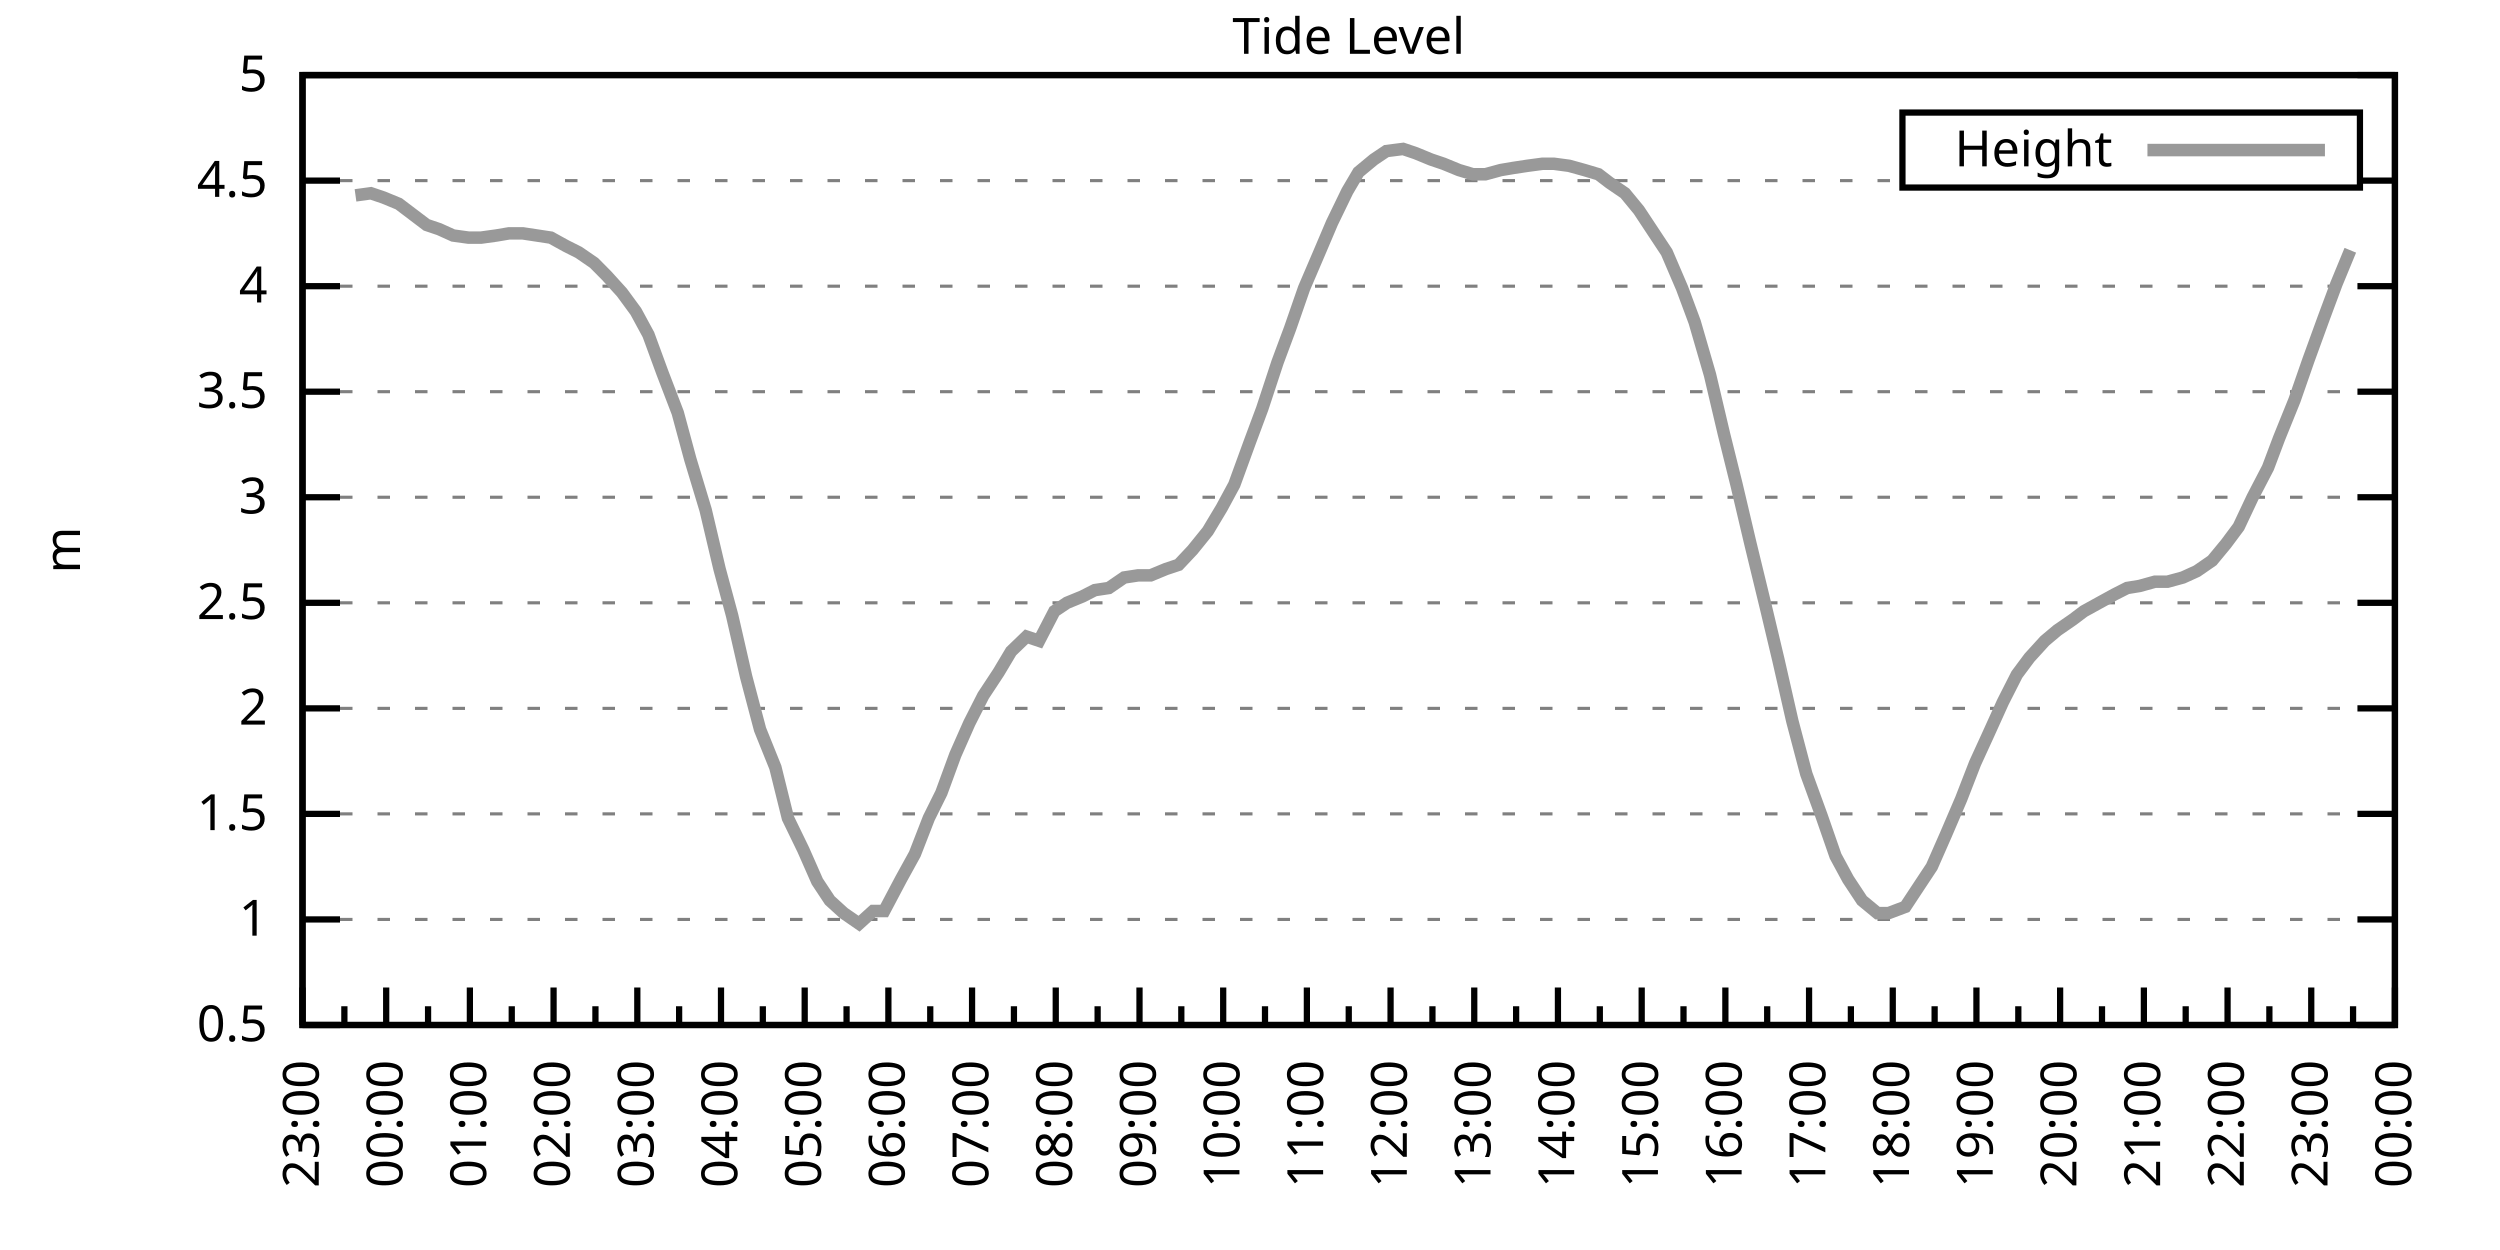
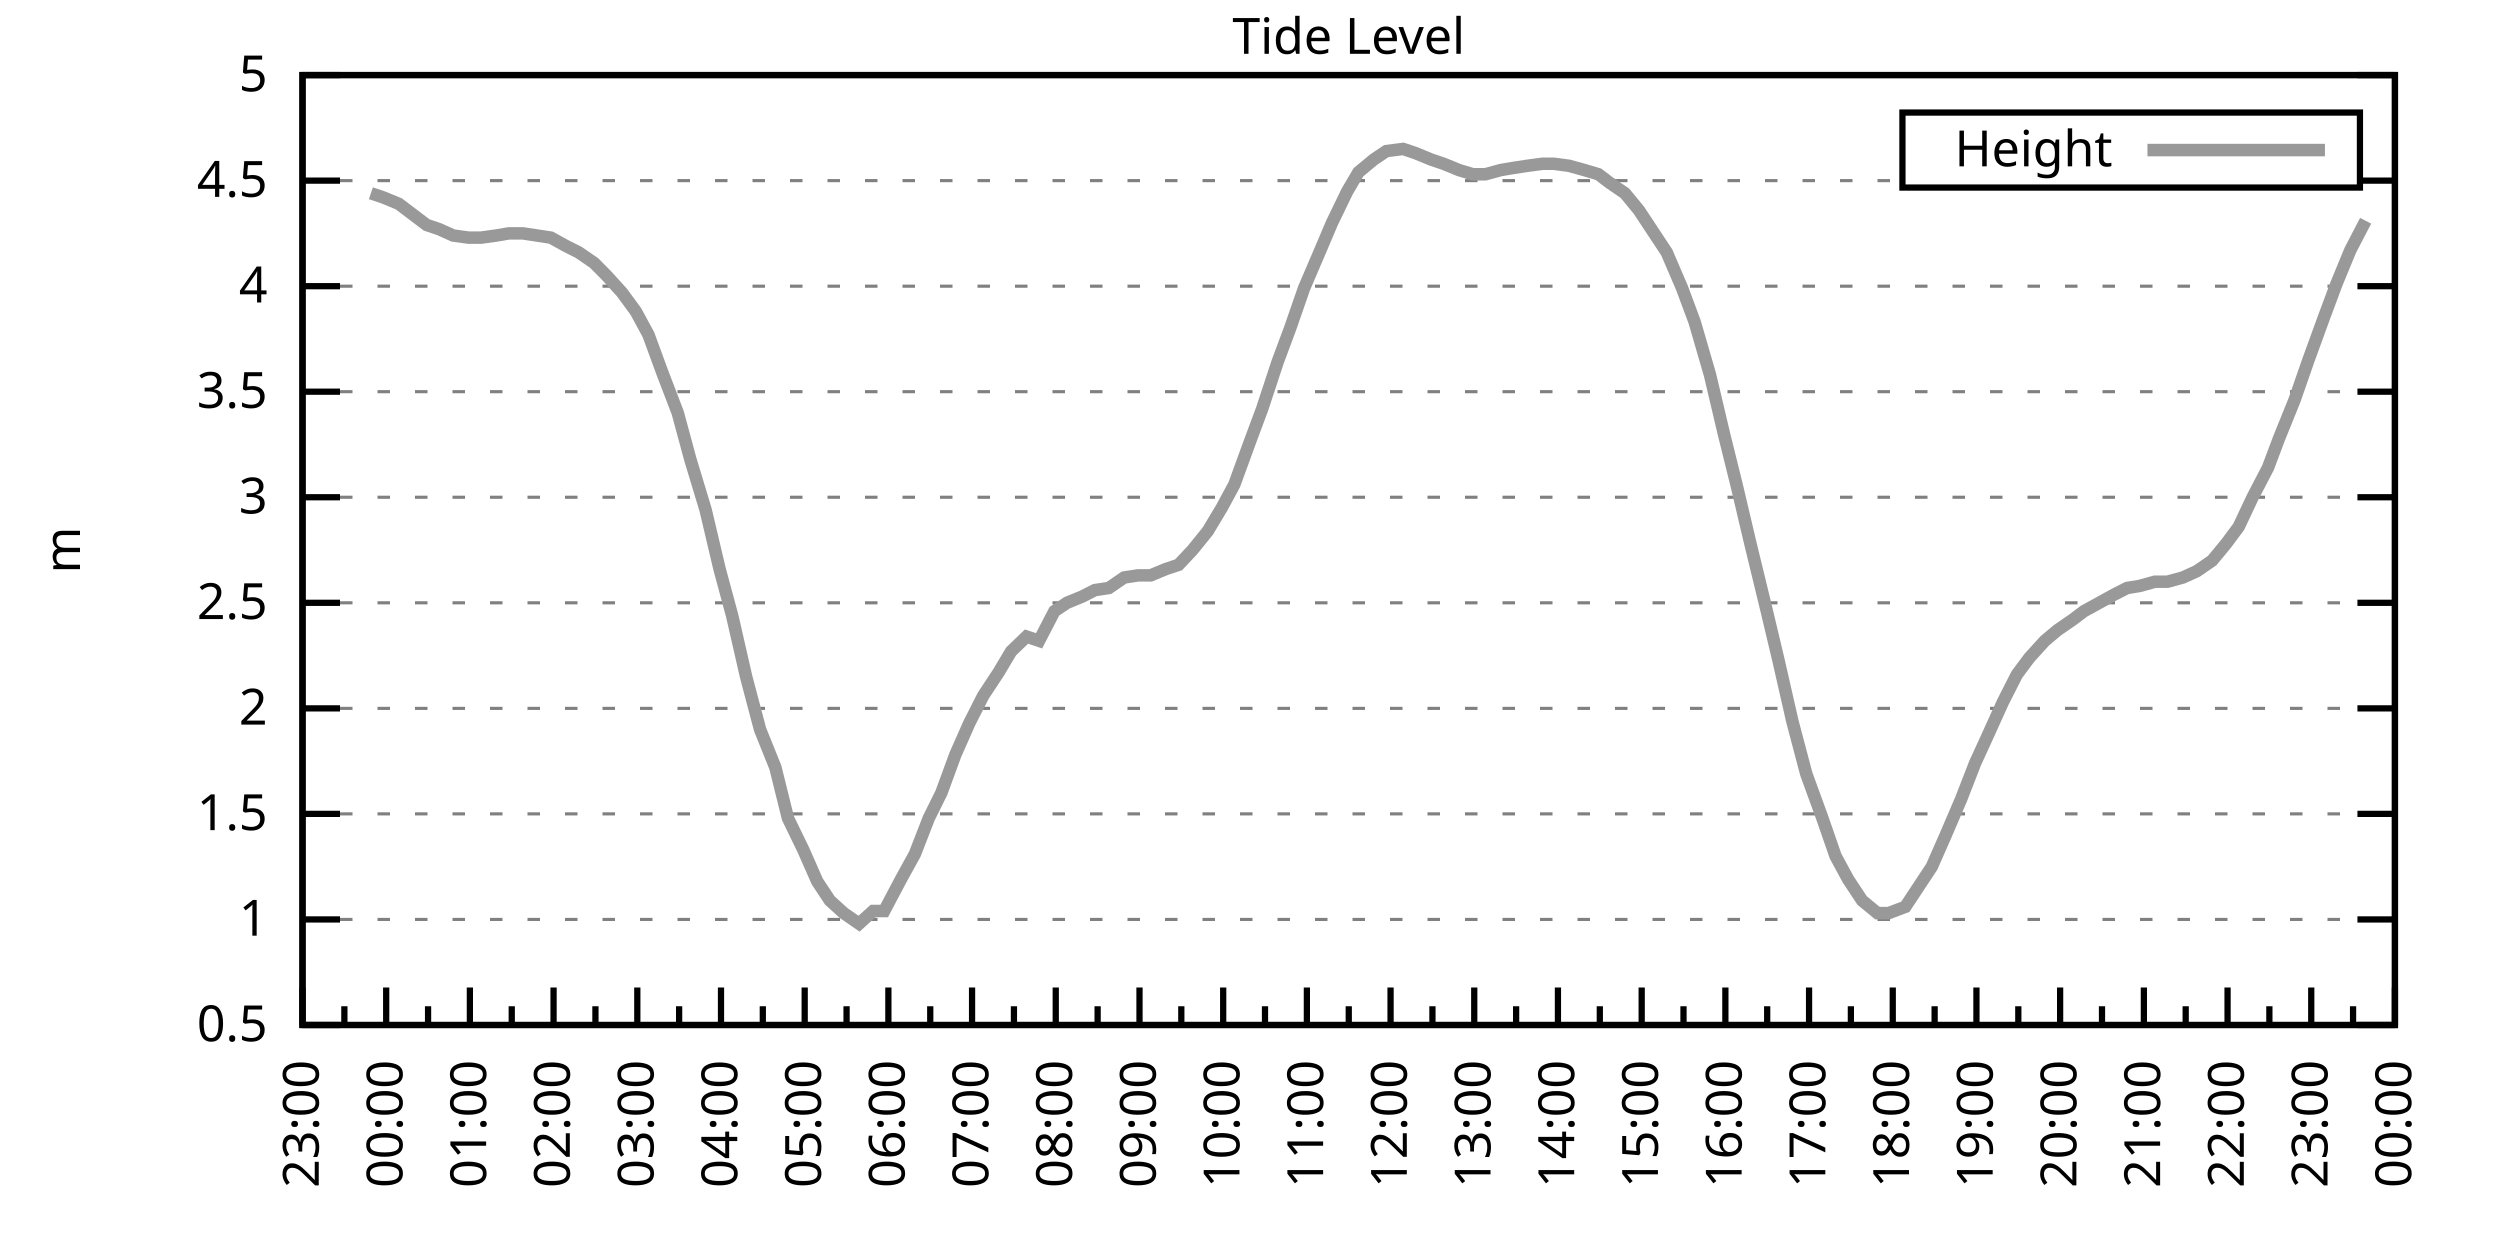
<svg xmlns="http://www.w3.org/2000/svg" xmlns:xlink="http://www.w3.org/1999/xlink" width="400" height="200" viewBox="0 0 400 200">
  <g id="gnuplot_canvas">
    <rect x="0" y="0" width="400" height="200" fill="none" />
    <defs>
      <circle id="gpDot" r="0.5" stroke-width="0.5" stroke="currentColor" />
      <path id="gpPt0" stroke-width="0.333" stroke="currentColor" d="M-1,0 h2 M0,-1 v2" />
      <path id="gpPt1" stroke-width="0.333" stroke="currentColor" d="M-1,-1 L1,1 M1,-1 L-1,1" />
      <path id="gpPt2" stroke-width="0.333" stroke="currentColor" d="M-1,0 L1,0 M0,-1 L0,1 M-1,-1 L1,1 M-1,1 L1,-1" />
      <rect id="gpPt3" stroke-width="0.333" stroke="currentColor" x="-1" y="-1" width="2" height="2" />
      <rect id="gpPt4" stroke-width="0.333" stroke="currentColor" fill="currentColor" x="-1" y="-1" width="2" height="2" />
      <circle id="gpPt5" stroke-width="0.333" stroke="currentColor" cx="0" cy="0" r="1" />
      <use xlink:href="#gpPt5" id="gpPt6" fill="currentColor" stroke="none" />
      <path id="gpPt7" stroke-width="0.333" stroke="currentColor" d="M0,-1.33 L-1.33,0.67 L1.33,0.67 z" />
      <use xlink:href="#gpPt7" id="gpPt8" fill="currentColor" stroke="none" />
      <use xlink:href="#gpPt7" id="gpPt9" stroke="currentColor" transform="rotate(180)" />
      <use xlink:href="#gpPt9" id="gpPt10" fill="currentColor" stroke="none" />
      <use xlink:href="#gpPt3" id="gpPt11" stroke="currentColor" transform="rotate(45)" />
      <use xlink:href="#gpPt11" id="gpPt12" fill="currentColor" stroke="none" />
      <path id="gpPt13" stroke-width="0.333" stroke="currentColor" d="M0,1.330 L1.265,0.411 L0.782,-1.067 L-0.782,-1.076 L-1.265,0.411 z" />
      <use xlink:href="#gpPt13" id="gpPt14" fill="currentColor" stroke="none" />
      <filter id="textbox" filterUnits="objectBoundingBox" x="0" y="0" height="1" width="1">
        <feFlood flood-color="white" flood-opacity="1" result="bgnd" />
        <feComposite in="SourceGraphic" in2="bgnd" operator="atop" />
      </filter>
      <filter id="greybox" filterUnits="objectBoundingBox" x="0" y="0" height="1" width="1">
        <feFlood flood-color="lightgrey" flood-opacity="1" result="grey" />
        <feComposite in="SourceGraphic" in2="grey" operator="atop" />
      </filter>
    </defs>
    <g fill="none" color="white" stroke="currentColor" stroke-width="1.00" stroke-linecap="butt" stroke-linejoin="miter">
</g>
    <g fill="none" color="black" stroke="currentColor" stroke-width="1.00" stroke-linecap="butt" stroke-linejoin="miter">
      <g stroke="none" shape-rendering="crispEdges">
        <polygon fill="rgb(255, 255, 255)" points="48.40,164.00 383.18,164.00 383.18,12.02 48.40,12.02 " />
      </g>
    </g>
    <g fill="none" color="black" stroke="currentColor" stroke-width="1.00" stroke-linecap="butt" stroke-linejoin="miter">
</g>
    <g fill="none" color="black" stroke="black" stroke-width="0.50" stroke-linecap="butt" stroke-linejoin="miter">
</g>
    <g fill="none" color="gray" stroke="currentColor" stroke-width="0.50" stroke-linecap="butt" stroke-linejoin="miter">
      <path stroke="gray" stroke-dasharray="2,4" class="gridline" d="M48.40,164.00 L383.19,164.00  " />
    </g>
    <g fill="none" color="gray" stroke="gray" stroke-width="1.00" stroke-linecap="butt" stroke-linejoin="miter">
</g>
    <g fill="none" color="black" stroke="currentColor" stroke-width="1.00" stroke-linecap="butt" stroke-linejoin="miter">
      <path stroke="black" d="M48.40,164.00 L54.40,164.00 M383.19,164.00 L377.19,164.00  " />
      <g transform="translate(42.80,166.60)" stroke="none" fill="black" font-family="Sans" font-size="8.00" text-anchor="end">
        <text>
          <tspan font-family="Sans"> 0.5</tspan>
        </text>
      </g>
    </g>
    <g fill="none" color="black" stroke="currentColor" stroke-width="1.00" stroke-linecap="butt" stroke-linejoin="miter">
</g>
    <g fill="none" color="black" stroke="black" stroke-width="0.50" stroke-linecap="butt" stroke-linejoin="miter">
</g>
    <g fill="none" color="gray" stroke="currentColor" stroke-width="0.50" stroke-linecap="butt" stroke-linejoin="miter">
      <path stroke="gray" stroke-dasharray="2,4" class="gridline" d="M48.40,147.11 L383.19,147.11  " />
    </g>
    <g fill="none" color="gray" stroke="gray" stroke-width="1.00" stroke-linecap="butt" stroke-linejoin="miter">
</g>
    <g fill="none" color="black" stroke="currentColor" stroke-width="1.00" stroke-linecap="butt" stroke-linejoin="miter">
      <path stroke="black" d="M48.40,147.11 L54.40,147.11 M383.19,147.11 L377.19,147.11  " />
      <g transform="translate(42.80,149.71)" stroke="none" fill="black" font-family="Sans" font-size="8.00" text-anchor="end">
        <text>
          <tspan font-family="Sans"> 1</tspan>
        </text>
      </g>
    </g>
    <g fill="none" color="black" stroke="currentColor" stroke-width="1.00" stroke-linecap="butt" stroke-linejoin="miter">
</g>
    <g fill="none" color="black" stroke="black" stroke-width="0.50" stroke-linecap="butt" stroke-linejoin="miter">
</g>
    <g fill="none" color="gray" stroke="currentColor" stroke-width="0.50" stroke-linecap="butt" stroke-linejoin="miter">
      <path stroke="gray" stroke-dasharray="2,4" class="gridline" d="M48.40,130.22 L383.19,130.22  " />
    </g>
    <g fill="none" color="gray" stroke="gray" stroke-width="1.00" stroke-linecap="butt" stroke-linejoin="miter">
</g>
    <g fill="none" color="black" stroke="currentColor" stroke-width="1.00" stroke-linecap="butt" stroke-linejoin="miter">
      <path stroke="black" d="M48.40,130.22 L54.40,130.22 M383.19,130.22 L377.19,130.22  " />
      <g transform="translate(42.80,132.82)" stroke="none" fill="black" font-family="Sans" font-size="8.00" text-anchor="end">
        <text>
          <tspan font-family="Sans"> 1.5</tspan>
        </text>
      </g>
    </g>
    <g fill="none" color="black" stroke="currentColor" stroke-width="1.00" stroke-linecap="butt" stroke-linejoin="miter">
</g>
    <g fill="none" color="black" stroke="black" stroke-width="0.50" stroke-linecap="butt" stroke-linejoin="miter">
</g>
    <g fill="none" color="gray" stroke="currentColor" stroke-width="0.50" stroke-linecap="butt" stroke-linejoin="miter">
      <path stroke="gray" stroke-dasharray="2,4" class="gridline" d="M48.40,113.34 L383.19,113.34  " />
    </g>
    <g fill="none" color="gray" stroke="gray" stroke-width="1.00" stroke-linecap="butt" stroke-linejoin="miter">
</g>
    <g fill="none" color="black" stroke="currentColor" stroke-width="1.00" stroke-linecap="butt" stroke-linejoin="miter">
      <path stroke="black" d="M48.40,113.34 L54.40,113.34 M383.19,113.34 L377.19,113.34  " />
      <g transform="translate(42.80,115.94)" stroke="none" fill="black" font-family="Sans" font-size="8.00" text-anchor="end">
        <text>
          <tspan font-family="Sans"> 2</tspan>
        </text>
      </g>
    </g>
    <g fill="none" color="black" stroke="currentColor" stroke-width="1.00" stroke-linecap="butt" stroke-linejoin="miter">
</g>
    <g fill="none" color="black" stroke="black" stroke-width="0.50" stroke-linecap="butt" stroke-linejoin="miter">
</g>
    <g fill="none" color="gray" stroke="currentColor" stroke-width="0.50" stroke-linecap="butt" stroke-linejoin="miter">
      <path stroke="gray" stroke-dasharray="2,4" class="gridline" d="M48.40,96.45 L383.19,96.45  " />
    </g>
    <g fill="none" color="gray" stroke="gray" stroke-width="1.00" stroke-linecap="butt" stroke-linejoin="miter">
</g>
    <g fill="none" color="black" stroke="currentColor" stroke-width="1.00" stroke-linecap="butt" stroke-linejoin="miter">
      <path stroke="black" d="M48.40,96.45 L54.40,96.45 M383.19,96.45 L377.19,96.45  " />
      <g transform="translate(42.80,99.05)" stroke="none" fill="black" font-family="Sans" font-size="8.00" text-anchor="end">
        <text>
          <tspan font-family="Sans"> 2.5</tspan>
        </text>
      </g>
    </g>
    <g fill="none" color="black" stroke="currentColor" stroke-width="1.00" stroke-linecap="butt" stroke-linejoin="miter">
</g>
    <g fill="none" color="black" stroke="black" stroke-width="0.50" stroke-linecap="butt" stroke-linejoin="miter">
</g>
    <g fill="none" color="gray" stroke="currentColor" stroke-width="0.50" stroke-linecap="butt" stroke-linejoin="miter">
      <path stroke="gray" stroke-dasharray="2,4" class="gridline" d="M48.40,79.56 L383.19,79.56  " />
    </g>
    <g fill="none" color="gray" stroke="gray" stroke-width="1.00" stroke-linecap="butt" stroke-linejoin="miter">
</g>
    <g fill="none" color="black" stroke="currentColor" stroke-width="1.00" stroke-linecap="butt" stroke-linejoin="miter">
      <path stroke="black" d="M48.40,79.56 L54.40,79.56 M383.19,79.56 L377.19,79.56  " />
      <g transform="translate(42.80,82.16)" stroke="none" fill="black" font-family="Sans" font-size="8.00" text-anchor="end">
        <text>
          <tspan font-family="Sans"> 3</tspan>
        </text>
      </g>
    </g>
    <g fill="none" color="black" stroke="currentColor" stroke-width="1.00" stroke-linecap="butt" stroke-linejoin="miter">
</g>
    <g fill="none" color="black" stroke="black" stroke-width="0.50" stroke-linecap="butt" stroke-linejoin="miter">
</g>
    <g fill="none" color="gray" stroke="currentColor" stroke-width="0.50" stroke-linecap="butt" stroke-linejoin="miter">
      <path stroke="gray" stroke-dasharray="2,4" class="gridline" d="M48.40,62.67 L383.19,62.67  " />
    </g>
    <g fill="none" color="gray" stroke="gray" stroke-width="1.00" stroke-linecap="butt" stroke-linejoin="miter">
</g>
    <g fill="none" color="black" stroke="currentColor" stroke-width="1.00" stroke-linecap="butt" stroke-linejoin="miter">
      <path stroke="black" d="M48.40,62.67 L54.40,62.67 M383.19,62.67 L377.19,62.67  " />
      <g transform="translate(42.80,65.27)" stroke="none" fill="black" font-family="Sans" font-size="8.00" text-anchor="end">
        <text>
          <tspan font-family="Sans"> 3.5</tspan>
        </text>
      </g>
    </g>
    <g fill="none" color="black" stroke="currentColor" stroke-width="1.00" stroke-linecap="butt" stroke-linejoin="miter">
</g>
    <g fill="none" color="black" stroke="black" stroke-width="0.50" stroke-linecap="butt" stroke-linejoin="miter">
</g>
    <g fill="none" color="gray" stroke="currentColor" stroke-width="0.50" stroke-linecap="butt" stroke-linejoin="miter">
      <path stroke="gray" stroke-dasharray="2,4" class="gridline" d="M48.40,45.79 L383.19,45.79  " />
    </g>
    <g fill="none" color="gray" stroke="gray" stroke-width="1.00" stroke-linecap="butt" stroke-linejoin="miter">
</g>
    <g fill="none" color="black" stroke="currentColor" stroke-width="1.00" stroke-linecap="butt" stroke-linejoin="miter">
      <path stroke="black" d="M48.40,45.79 L54.40,45.79 M383.19,45.79 L377.19,45.79  " />
      <g transform="translate(42.80,48.39)" stroke="none" fill="black" font-family="Sans" font-size="8.00" text-anchor="end">
        <text>
          <tspan font-family="Sans"> 4</tspan>
        </text>
      </g>
    </g>
    <g fill="none" color="black" stroke="currentColor" stroke-width="1.00" stroke-linecap="butt" stroke-linejoin="miter">
</g>
    <g fill="none" color="black" stroke="black" stroke-width="0.50" stroke-linecap="butt" stroke-linejoin="miter">
</g>
    <g fill="none" color="gray" stroke="currentColor" stroke-width="0.50" stroke-linecap="butt" stroke-linejoin="miter">
      <path stroke="gray" stroke-dasharray="2,4" class="gridline" d="M48.40,28.90 L304.39,28.90 M377.59,28.90 L383.19,28.90  " />
    </g>
    <g fill="none" color="gray" stroke="gray" stroke-width="1.00" stroke-linecap="butt" stroke-linejoin="miter">
</g>
    <g fill="none" color="black" stroke="currentColor" stroke-width="1.00" stroke-linecap="butt" stroke-linejoin="miter">
      <path stroke="black" d="M48.40,28.90 L54.40,28.90 M383.19,28.90 L377.19,28.90  " />
      <g transform="translate(42.80,31.50)" stroke="none" fill="black" font-family="Sans" font-size="8.00" text-anchor="end">
        <text>
          <tspan font-family="Sans"> 4.5</tspan>
        </text>
      </g>
    </g>
    <g fill="none" color="black" stroke="currentColor" stroke-width="1.00" stroke-linecap="butt" stroke-linejoin="miter">
</g>
    <g fill="none" color="black" stroke="black" stroke-width="0.50" stroke-linecap="butt" stroke-linejoin="miter">
</g>
    <g fill="none" color="gray" stroke="currentColor" stroke-width="0.50" stroke-linecap="butt" stroke-linejoin="miter">
      <path stroke="gray" stroke-dasharray="2,4" class="gridline" d="M48.40,12.01 L383.19,12.01  " />
    </g>
    <g fill="none" color="gray" stroke="gray" stroke-width="1.00" stroke-linecap="butt" stroke-linejoin="miter">
</g>
    <g fill="none" color="black" stroke="currentColor" stroke-width="1.00" stroke-linecap="butt" stroke-linejoin="miter">
      <path stroke="black" d="M48.40,12.01 L54.40,12.01 M383.19,12.01 L377.19,12.01  " />
      <g transform="translate(42.80,14.61)" stroke="none" fill="black" font-family="Sans" font-size="8.00" text-anchor="end">
        <text>
          <tspan font-family="Sans"> 5</tspan>
        </text>
      </g>
    </g>
    <g fill="none" color="black" stroke="currentColor" stroke-width="1.00" stroke-linecap="butt" stroke-linejoin="miter">
      <path stroke="black" d="M48.40,164.00 L48.40,158.00  " />
      <g transform="translate(51.00,169.60) rotate(270)" stroke="none" fill="black" font-family="Sans" font-size="8.00" text-anchor="end">
        <text>
          <tspan font-family="Sans">23:00</tspan>
        </text>
      </g>
    </g>
    <g fill="none" color="black" stroke="currentColor" stroke-width="1.00" stroke-linecap="butt" stroke-linejoin="miter">
      <path stroke="black" d="M55.10,164.00 L55.10,161.00 M61.79,164.00 L61.79,158.00  " />
      <g transform="translate(64.39,169.60) rotate(270)" stroke="none" fill="black" font-family="Sans" font-size="8.00" text-anchor="end">
        <text>
          <tspan font-family="Sans">00:00</tspan>
        </text>
      </g>
    </g>
    <g fill="none" color="black" stroke="currentColor" stroke-width="1.00" stroke-linecap="butt" stroke-linejoin="miter">
      <path stroke="black" d="M68.49,164.00 L68.49,161.00 M75.18,164.00 L75.18,158.00  " />
      <g transform="translate(77.78,169.60) rotate(270)" stroke="none" fill="black" font-family="Sans" font-size="8.00" text-anchor="end">
        <text>
          <tspan font-family="Sans">01:00</tspan>
        </text>
      </g>
    </g>
    <g fill="none" color="black" stroke="currentColor" stroke-width="1.00" stroke-linecap="butt" stroke-linejoin="miter">
      <path stroke="black" d="M81.88,164.00 L81.88,161.00 M88.57,164.00 L88.57,158.00  " />
      <g transform="translate(91.17,169.60) rotate(270)" stroke="none" fill="black" font-family="Sans" font-size="8.00" text-anchor="end">
        <text>
          <tspan font-family="Sans">02:00</tspan>
        </text>
      </g>
    </g>
    <g fill="none" color="black" stroke="currentColor" stroke-width="1.00" stroke-linecap="butt" stroke-linejoin="miter">
      <path stroke="black" d="M95.27,164.00 L95.27,161.00 M101.97,164.00 L101.97,158.00  " />
      <g transform="translate(104.57,169.60) rotate(270)" stroke="none" fill="black" font-family="Sans" font-size="8.00" text-anchor="end">
        <text>
          <tspan font-family="Sans">03:00</tspan>
        </text>
      </g>
    </g>
    <g fill="none" color="black" stroke="currentColor" stroke-width="1.00" stroke-linecap="butt" stroke-linejoin="miter">
      <path stroke="black" d="M108.66,164.00 L108.66,161.00 M115.36,164.00 L115.36,158.00  " />
      <g transform="translate(117.96,169.60) rotate(270)" stroke="none" fill="black" font-family="Sans" font-size="8.00" text-anchor="end">
        <text>
          <tspan font-family="Sans">04:00</tspan>
        </text>
      </g>
    </g>
    <g fill="none" color="black" stroke="currentColor" stroke-width="1.00" stroke-linecap="butt" stroke-linejoin="miter">
      <path stroke="black" d="M122.05,164.00 L122.05,161.00 M128.75,164.00 L128.75,158.00  " />
      <g transform="translate(131.35,169.60) rotate(270)" stroke="none" fill="black" font-family="Sans" font-size="8.00" text-anchor="end">
        <text>
          <tspan font-family="Sans">05:00</tspan>
        </text>
      </g>
    </g>
    <g fill="none" color="black" stroke="currentColor" stroke-width="1.00" stroke-linecap="butt" stroke-linejoin="miter">
      <path stroke="black" d="M135.45,164.00 L135.45,161.00 M142.14,164.00 L142.14,158.00  " />
      <g transform="translate(144.74,169.60) rotate(270)" stroke="none" fill="black" font-family="Sans" font-size="8.00" text-anchor="end">
        <text>
          <tspan font-family="Sans">06:00</tspan>
        </text>
      </g>
    </g>
    <g fill="none" color="black" stroke="currentColor" stroke-width="1.00" stroke-linecap="butt" stroke-linejoin="miter">
      <path stroke="black" d="M148.84,164.00 L148.84,161.00 M155.53,164.00 L155.53,158.00  " />
      <g transform="translate(158.13,169.60) rotate(270)" stroke="none" fill="black" font-family="Sans" font-size="8.00" text-anchor="end">
        <text>
          <tspan font-family="Sans">07:00</tspan>
        </text>
      </g>
    </g>
    <g fill="none" color="black" stroke="currentColor" stroke-width="1.00" stroke-linecap="butt" stroke-linejoin="miter">
      <path stroke="black" d="M162.23,164.00 L162.23,161.00 M168.92,164.00 L168.92,158.00  " />
      <g transform="translate(171.52,169.60) rotate(270)" stroke="none" fill="black" font-family="Sans" font-size="8.00" text-anchor="end">
        <text>
          <tspan font-family="Sans">08:00</tspan>
        </text>
      </g>
    </g>
    <g fill="none" color="black" stroke="currentColor" stroke-width="1.00" stroke-linecap="butt" stroke-linejoin="miter">
      <path stroke="black" d="M175.62,164.00 L175.62,161.00 M182.32,164.00 L182.32,158.00  " />
      <g transform="translate(184.92,169.60) rotate(270)" stroke="none" fill="black" font-family="Sans" font-size="8.00" text-anchor="end">
        <text>
          <tspan font-family="Sans">09:00</tspan>
        </text>
      </g>
    </g>
    <g fill="none" color="black" stroke="currentColor" stroke-width="1.00" stroke-linecap="butt" stroke-linejoin="miter">
      <path stroke="black" d="M189.01,164.00 L189.01,161.00 M195.71,164.00 L195.71,158.00  " />
      <g transform="translate(198.31,169.60) rotate(270)" stroke="none" fill="black" font-family="Sans" font-size="8.00" text-anchor="end">
        <text>
          <tspan font-family="Sans">10:00</tspan>
        </text>
      </g>
    </g>
    <g fill="none" color="black" stroke="currentColor" stroke-width="1.00" stroke-linecap="butt" stroke-linejoin="miter">
      <path stroke="black" d="M202.40,164.00 L202.40,161.00 M209.10,164.00 L209.10,158.00  " />
      <g transform="translate(211.70,169.60) rotate(270)" stroke="none" fill="black" font-family="Sans" font-size="8.00" text-anchor="end">
        <text>
          <tspan font-family="Sans">11:00</tspan>
        </text>
      </g>
    </g>
    <g fill="none" color="black" stroke="currentColor" stroke-width="1.00" stroke-linecap="butt" stroke-linejoin="miter">
      <path stroke="black" d="M215.80,164.00 L215.80,161.00 M222.49,164.00 L222.49,158.00  " />
      <g transform="translate(225.09,169.60) rotate(270)" stroke="none" fill="black" font-family="Sans" font-size="8.00" text-anchor="end">
        <text>
          <tspan font-family="Sans">12:00</tspan>
        </text>
      </g>
    </g>
    <g fill="none" color="black" stroke="currentColor" stroke-width="1.00" stroke-linecap="butt" stroke-linejoin="miter">
      <path stroke="black" d="M229.19,164.00 L229.19,161.00 M235.88,164.00 L235.88,158.00  " />
      <g transform="translate(238.48,169.60) rotate(270)" stroke="none" fill="black" font-family="Sans" font-size="8.00" text-anchor="end">
        <text>
          <tspan font-family="Sans">13:00</tspan>
        </text>
      </g>
    </g>
    <g fill="none" color="black" stroke="currentColor" stroke-width="1.00" stroke-linecap="butt" stroke-linejoin="miter">
      <path stroke="black" d="M242.58,164.00 L242.58,161.00 M249.27,164.00 L249.27,158.00  " />
      <g transform="translate(251.87,169.60) rotate(270)" stroke="none" fill="black" font-family="Sans" font-size="8.00" text-anchor="end">
        <text>
          <tspan font-family="Sans">14:00</tspan>
        </text>
      </g>
    </g>
    <g fill="none" color="black" stroke="currentColor" stroke-width="1.00" stroke-linecap="butt" stroke-linejoin="miter">
      <path stroke="black" d="M255.97,164.00 L255.97,161.00 M262.67,164.00 L262.67,158.00  " />
      <g transform="translate(265.27,169.60) rotate(270)" stroke="none" fill="black" font-family="Sans" font-size="8.00" text-anchor="end">
        <text>
          <tspan font-family="Sans">15:00</tspan>
        </text>
      </g>
    </g>
    <g fill="none" color="black" stroke="currentColor" stroke-width="1.00" stroke-linecap="butt" stroke-linejoin="miter">
      <path stroke="black" d="M269.36,164.00 L269.36,161.00 M276.06,164.00 L276.06,158.00  " />
      <g transform="translate(278.66,169.60) rotate(270)" stroke="none" fill="black" font-family="Sans" font-size="8.00" text-anchor="end">
        <text>
          <tspan font-family="Sans">16:00</tspan>
        </text>
      </g>
    </g>
    <g fill="none" color="black" stroke="currentColor" stroke-width="1.00" stroke-linecap="butt" stroke-linejoin="miter">
      <path stroke="black" d="M282.75,164.00 L282.75,161.00 M289.45,164.00 L289.45,158.00  " />
      <g transform="translate(292.05,169.60) rotate(270)" stroke="none" fill="black" font-family="Sans" font-size="8.00" text-anchor="end">
        <text>
          <tspan font-family="Sans">17:00</tspan>
        </text>
      </g>
    </g>
    <g fill="none" color="black" stroke="currentColor" stroke-width="1.00" stroke-linecap="butt" stroke-linejoin="miter">
      <path stroke="black" d="M296.14,164.00 L296.14,161.00 M302.84,164.00 L302.84,158.00  " />
      <g transform="translate(305.44,169.60) rotate(270)" stroke="none" fill="black" font-family="Sans" font-size="8.00" text-anchor="end">
        <text>
          <tspan font-family="Sans">18:00</tspan>
        </text>
      </g>
    </g>
    <g fill="none" color="black" stroke="currentColor" stroke-width="1.00" stroke-linecap="butt" stroke-linejoin="miter">
      <path stroke="black" d="M309.54,164.00 L309.54,161.00 M316.23,164.00 L316.23,158.00  " />
      <g transform="translate(318.83,169.60) rotate(270)" stroke="none" fill="black" font-family="Sans" font-size="8.00" text-anchor="end">
        <text>
          <tspan font-family="Sans">19:00</tspan>
        </text>
      </g>
    </g>
    <g fill="none" color="black" stroke="currentColor" stroke-width="1.00" stroke-linecap="butt" stroke-linejoin="miter">
      <path stroke="black" d="M322.93,164.00 L322.93,161.00 M329.62,164.00 L329.62,158.00  " />
      <g transform="translate(332.22,169.60) rotate(270)" stroke="none" fill="black" font-family="Sans" font-size="8.00" text-anchor="end">
        <text>
          <tspan font-family="Sans">20:00</tspan>
        </text>
      </g>
    </g>
    <g fill="none" color="black" stroke="currentColor" stroke-width="1.00" stroke-linecap="butt" stroke-linejoin="miter">
      <path stroke="black" d="M336.32,164.00 L336.32,161.00 M343.02,164.00 L343.02,158.00  " />
      <g transform="translate(345.62,169.60) rotate(270)" stroke="none" fill="black" font-family="Sans" font-size="8.00" text-anchor="end">
        <text>
          <tspan font-family="Sans">21:00</tspan>
        </text>
      </g>
    </g>
    <g fill="none" color="black" stroke="currentColor" stroke-width="1.00" stroke-linecap="butt" stroke-linejoin="miter">
      <path stroke="black" d="M349.71,164.00 L349.71,161.00 M356.41,164.00 L356.41,158.00  " />
      <g transform="translate(359.01,169.60) rotate(270)" stroke="none" fill="black" font-family="Sans" font-size="8.00" text-anchor="end">
        <text>
          <tspan font-family="Sans">22:00</tspan>
        </text>
      </g>
    </g>
    <g fill="none" color="black" stroke="currentColor" stroke-width="1.00" stroke-linecap="butt" stroke-linejoin="miter">
      <path stroke="black" d="M363.10,164.00 L363.10,161.00 M369.80,164.00 L369.80,158.00  " />
      <g transform="translate(372.40,169.60) rotate(270)" stroke="none" fill="black" font-family="Sans" font-size="8.00" text-anchor="end">
        <text>
          <tspan font-family="Sans">23:00</tspan>
        </text>
      </g>
    </g>
    <g fill="none" color="black" stroke="currentColor" stroke-width="1.00" stroke-linecap="butt" stroke-linejoin="miter">
      <path stroke="black" d="M376.49,164.00 L376.49,161.00 M383.19,164.00 L383.19,158.00  " />
      <g transform="translate(385.79,169.60) rotate(270)" stroke="none" fill="black" font-family="Sans" font-size="8.00" text-anchor="end">
        <text>
          <tspan font-family="Sans">00:00</tspan>
        </text>
      </g>
    </g>
    <g fill="none" color="black" stroke="currentColor" stroke-width="1.00" stroke-linecap="butt" stroke-linejoin="miter">
</g>
    <g fill="none" color="black" stroke="currentColor" stroke-width="1.00" stroke-linecap="butt" stroke-linejoin="miter">
      <path stroke="black" d="M48.40,12.01 L48.40,164.00 L383.19,164.00 L383.19,12.01 L48.40,12.01 Z  " />
    </g>
    <g fill="none" color="black" stroke="currentColor" stroke-width="1.00" stroke-linecap="butt" stroke-linejoin="miter">
      <g transform="translate(12.80,88.01) rotate(270)" stroke="none" fill="black" font-family="Sans" font-size="8.00" text-anchor="middle">
        <text>
          <tspan font-family="Sans">m</tspan>
        </text>
      </g>
    </g>
    <g fill="none" color="black" stroke="currentColor" stroke-width="1.00" stroke-linecap="butt" stroke-linejoin="miter">
</g>
    <g fill="none" color="black" stroke="currentColor" stroke-width="1.00" stroke-linecap="butt" stroke-linejoin="miter">
      <path stroke="black" d="M304.39,30.01 L304.39,18.01 L377.59,18.01 L377.59,30.01 L304.39,30.01 Z  " />
    </g>
    <g id="Tide_level_plot_1">
      <g fill="none" color="white" stroke="black" stroke-width="2.00" stroke-linecap="butt" stroke-linejoin="miter">
</g>
      <g fill="none" color="black" stroke="currentColor" stroke-width="2.00" stroke-linecap="butt" stroke-linejoin="miter">
        <g transform="translate(337.99,26.61)" stroke="none" fill="black" font-family="Sans" font-size="8.00" text-anchor="end">
          <text>
            <tspan font-family="Sans">Height</tspan>
          </text>
        </g>
      </g>
      <g fill="none" color="black" stroke="currentColor" stroke-width="2.00" stroke-linecap="butt" stroke-linejoin="miter">
-         <path stroke="rgb(153, 153, 153)" d="M343.59,24.01 L371.99,24.01 M56.88,31.26 L59.34,30.92 L61.35,31.60 L63.80,32.61 L66.03,34.30 L68.26,35.99   L70.27,36.67 L72.50,37.68 L74.96,38.02 L76.97,38.02 L79.42,37.68 L81.43,37.34 L83.66,37.34 L85.90,37.68   L88.13,38.02 L90.58,39.37 L92.59,40.38 L95.05,42.07 L97.06,44.10 L99.51,46.80 L101.74,49.84 L103.75,53.55   L105.98,59.63 L108.44,66.05 L110.45,73.48 L112.90,81.59 L115.13,91.04 L117.14,98.48 L119.38,108.27 L121.61,116.71   L124.06,122.79 L126.07,130.90 L128.53,135.97 L130.76,141.03 L132.77,144.07 L135.00,146.10 L137.45,147.79 L139.69,145.76   L141.47,145.76 L144.15,140.69 L146.38,136.64 L148.61,130.90 L150.62,126.85 L152.85,120.77 L155.09,115.70 L157.32,111.31   L159.77,107.59 L161.78,104.22 L164.24,101.85 L166.25,102.53 L168.70,97.80 L170.71,96.45 L173.17,95.44 L175.17,94.42   L177.41,94.08 L179.86,92.40 L182.09,92.06 L184.10,92.06 L186.56,91.04 L188.57,90.37 L190.80,88.00 L193.25,84.97   L195.48,81.25 L197.49,77.53 L199.95,70.78 L201.96,65.38 L204.41,57.94 L206.42,52.54 L208.65,46.12 L211.11,40.38   L213.12,35.65 L215.57,30.59 L217.36,27.55 L219.81,25.52 L221.82,24.17 L224.50,23.83 L226.51,24.51 L228.96,25.52   L230.97,26.20 L233.43,27.21 L235.66,27.88 L237.67,27.88 L240.12,27.21 L242.13,26.87 L244.36,26.53 L246.82,26.20   L248.60,26.20 L251.06,26.53 L253.51,27.21 L255.75,27.88 L257.53,29.24 L259.99,30.92 L262.22,33.63 L264.67,37.34   L266.68,40.38 L269.14,46.12 L271.15,51.53 L273.60,59.97 L275.83,69.43 L277.84,77.53 L280.07,86.99 L282.53,97.12   L284.54,105.57 L286.77,115.36 L289.00,123.81 L291.46,130.56 L293.69,136.98 L295.70,140.69 L297.93,144.07 L300.39,146.10   L302.17,146.10 L304.85,145.09 L307.08,141.71 L309.09,138.67 L311.32,133.60 L313.78,127.86 L316.01,122.12 L318.02,117.73   L320.47,112.32 L322.70,107.93 L324.71,105.23 L327.17,102.53 L329.18,100.84 L331.63,99.15 L333.42,97.80 L335.87,96.45   L338.33,95.10 L340.34,94.08 L342.35,93.75 L344.80,93.07 L346.81,93.07 L349.26,92.40 L351.50,91.38 L353.95,89.69   L356.18,86.99 L358.19,84.29 L360.42,79.56 L362.88,74.83 L364.66,70.10 L367.12,64.02 L369.35,57.61 L371.81,50.85   L373.82,45.45 L376.05,40.04  " />
+         <path stroke="rgb(153, 153, 153)" d="M343.59,24.01 L371.99,24.01 M59.34,30.92 L61.35,31.60 L63.80,32.61 L66.03,34.30 L68.26,35.99 L70.27,36.67   L72.50,37.68 L74.96,38.02 L76.97,38.02 L79.42,37.68 L81.43,37.34 L83.66,37.34 L85.90,37.68 L88.13,38.02   L90.58,39.37 L92.59,40.38 L95.05,42.07 L97.06,44.10 L99.51,46.80 L101.74,49.84 L103.75,53.55 L105.98,59.63   L108.44,66.05 L110.45,73.48 L112.90,81.59 L115.13,91.04 L117.14,98.48 L119.38,108.27 L121.61,116.71 L124.06,122.79   L126.07,130.90 L128.53,135.97 L130.76,141.03 L132.77,144.07 L135.00,146.10 L137.45,147.79 L139.69,145.76 L141.47,145.76   L144.15,140.69 L146.38,136.64 L148.61,130.90 L150.62,126.85 L152.85,120.77 L155.09,115.70 L157.32,111.31 L159.77,107.59   L161.78,104.22 L164.24,101.85 L166.25,102.53 L168.70,97.80 L170.71,96.45 L173.17,95.44 L175.17,94.42 L177.41,94.08   L179.86,92.40 L182.09,92.06 L184.10,92.06 L186.56,91.04 L188.57,90.37 L190.80,88.00 L193.25,84.97 L195.48,81.25   L197.49,77.53 L199.95,70.78 L201.96,65.38 L204.41,57.94 L206.42,52.54 L208.65,46.12 L211.11,40.38 L213.12,35.65   L215.57,30.59 L217.36,27.55 L219.81,25.52 L221.82,24.17 L224.50,23.83 L226.51,24.51 L228.96,25.52 L230.97,26.20   L233.43,27.21 L235.66,27.88 L237.67,27.88 L240.12,27.21 L242.13,26.87 L244.36,26.53 L246.82,26.20 L248.60,26.20   L251.06,26.53 L253.51,27.21 L255.75,27.88 L257.53,29.24 L259.99,30.92 L262.22,33.63 L264.67,37.34 L266.68,40.38   L269.14,46.12 L271.15,51.53 L273.60,59.97 L275.83,69.43 L277.84,77.53 L280.07,86.99 L282.53,97.12 L284.54,105.57   L286.77,115.36 L289.00,123.81 L291.46,130.56 L293.69,136.98 L295.70,140.69 L297.93,144.07 L300.39,146.10 L302.17,146.10   L304.85,145.09 L307.08,141.71 L309.09,138.67 L311.32,133.60 L313.78,127.86 L316.01,122.12 L318.02,117.73 L320.47,112.32   L322.70,107.93 L324.71,105.23 L327.17,102.53 L329.18,100.84 L331.63,99.15 L333.42,97.80 L335.87,96.45 L338.33,95.10   L340.34,94.08 L342.35,93.75 L344.80,93.07 L346.81,93.07 L349.26,92.40 L351.50,91.38 L353.95,89.69 L356.18,86.99   L358.19,84.29 L360.42,79.56 L362.88,74.83 L364.66,70.10 L367.12,64.02 L369.35,57.61 L371.81,50.85 L373.82,45.45   L376.05,40.04 L378.50,35.32  " />
      </g>
    </g>
    <g fill="none" color="black" stroke="currentColor" stroke-width="2.00" stroke-linecap="butt" stroke-linejoin="miter">
</g>
    <g fill="none" color="black" stroke="black" stroke-width="1.00" stroke-linecap="butt" stroke-linejoin="miter">
</g>
    <g fill="none" color="black" stroke="currentColor" stroke-width="1.00" stroke-linecap="butt" stroke-linejoin="miter">
      <path stroke="black" d="M48.40,12.01 L48.40,164.00 L383.19,164.00 L383.19,12.01 L48.40,12.01 Z  " />
    </g>
    <g fill="none" color="black" stroke="currentColor" stroke-width="1.00" stroke-linecap="butt" stroke-linejoin="miter">
      <g transform="translate(215.79,8.61)" stroke="none" fill="black" font-family="Sans" font-size="8.00" text-anchor="middle">
        <text>
          <tspan font-family="Sans">Tide Level</tspan>
        </text>
      </g>
    </g>
    <g fill="none" color="black" stroke="currentColor" stroke-width="1.00" stroke-linecap="butt" stroke-linejoin="miter">
</g>
  </g>
</svg>
